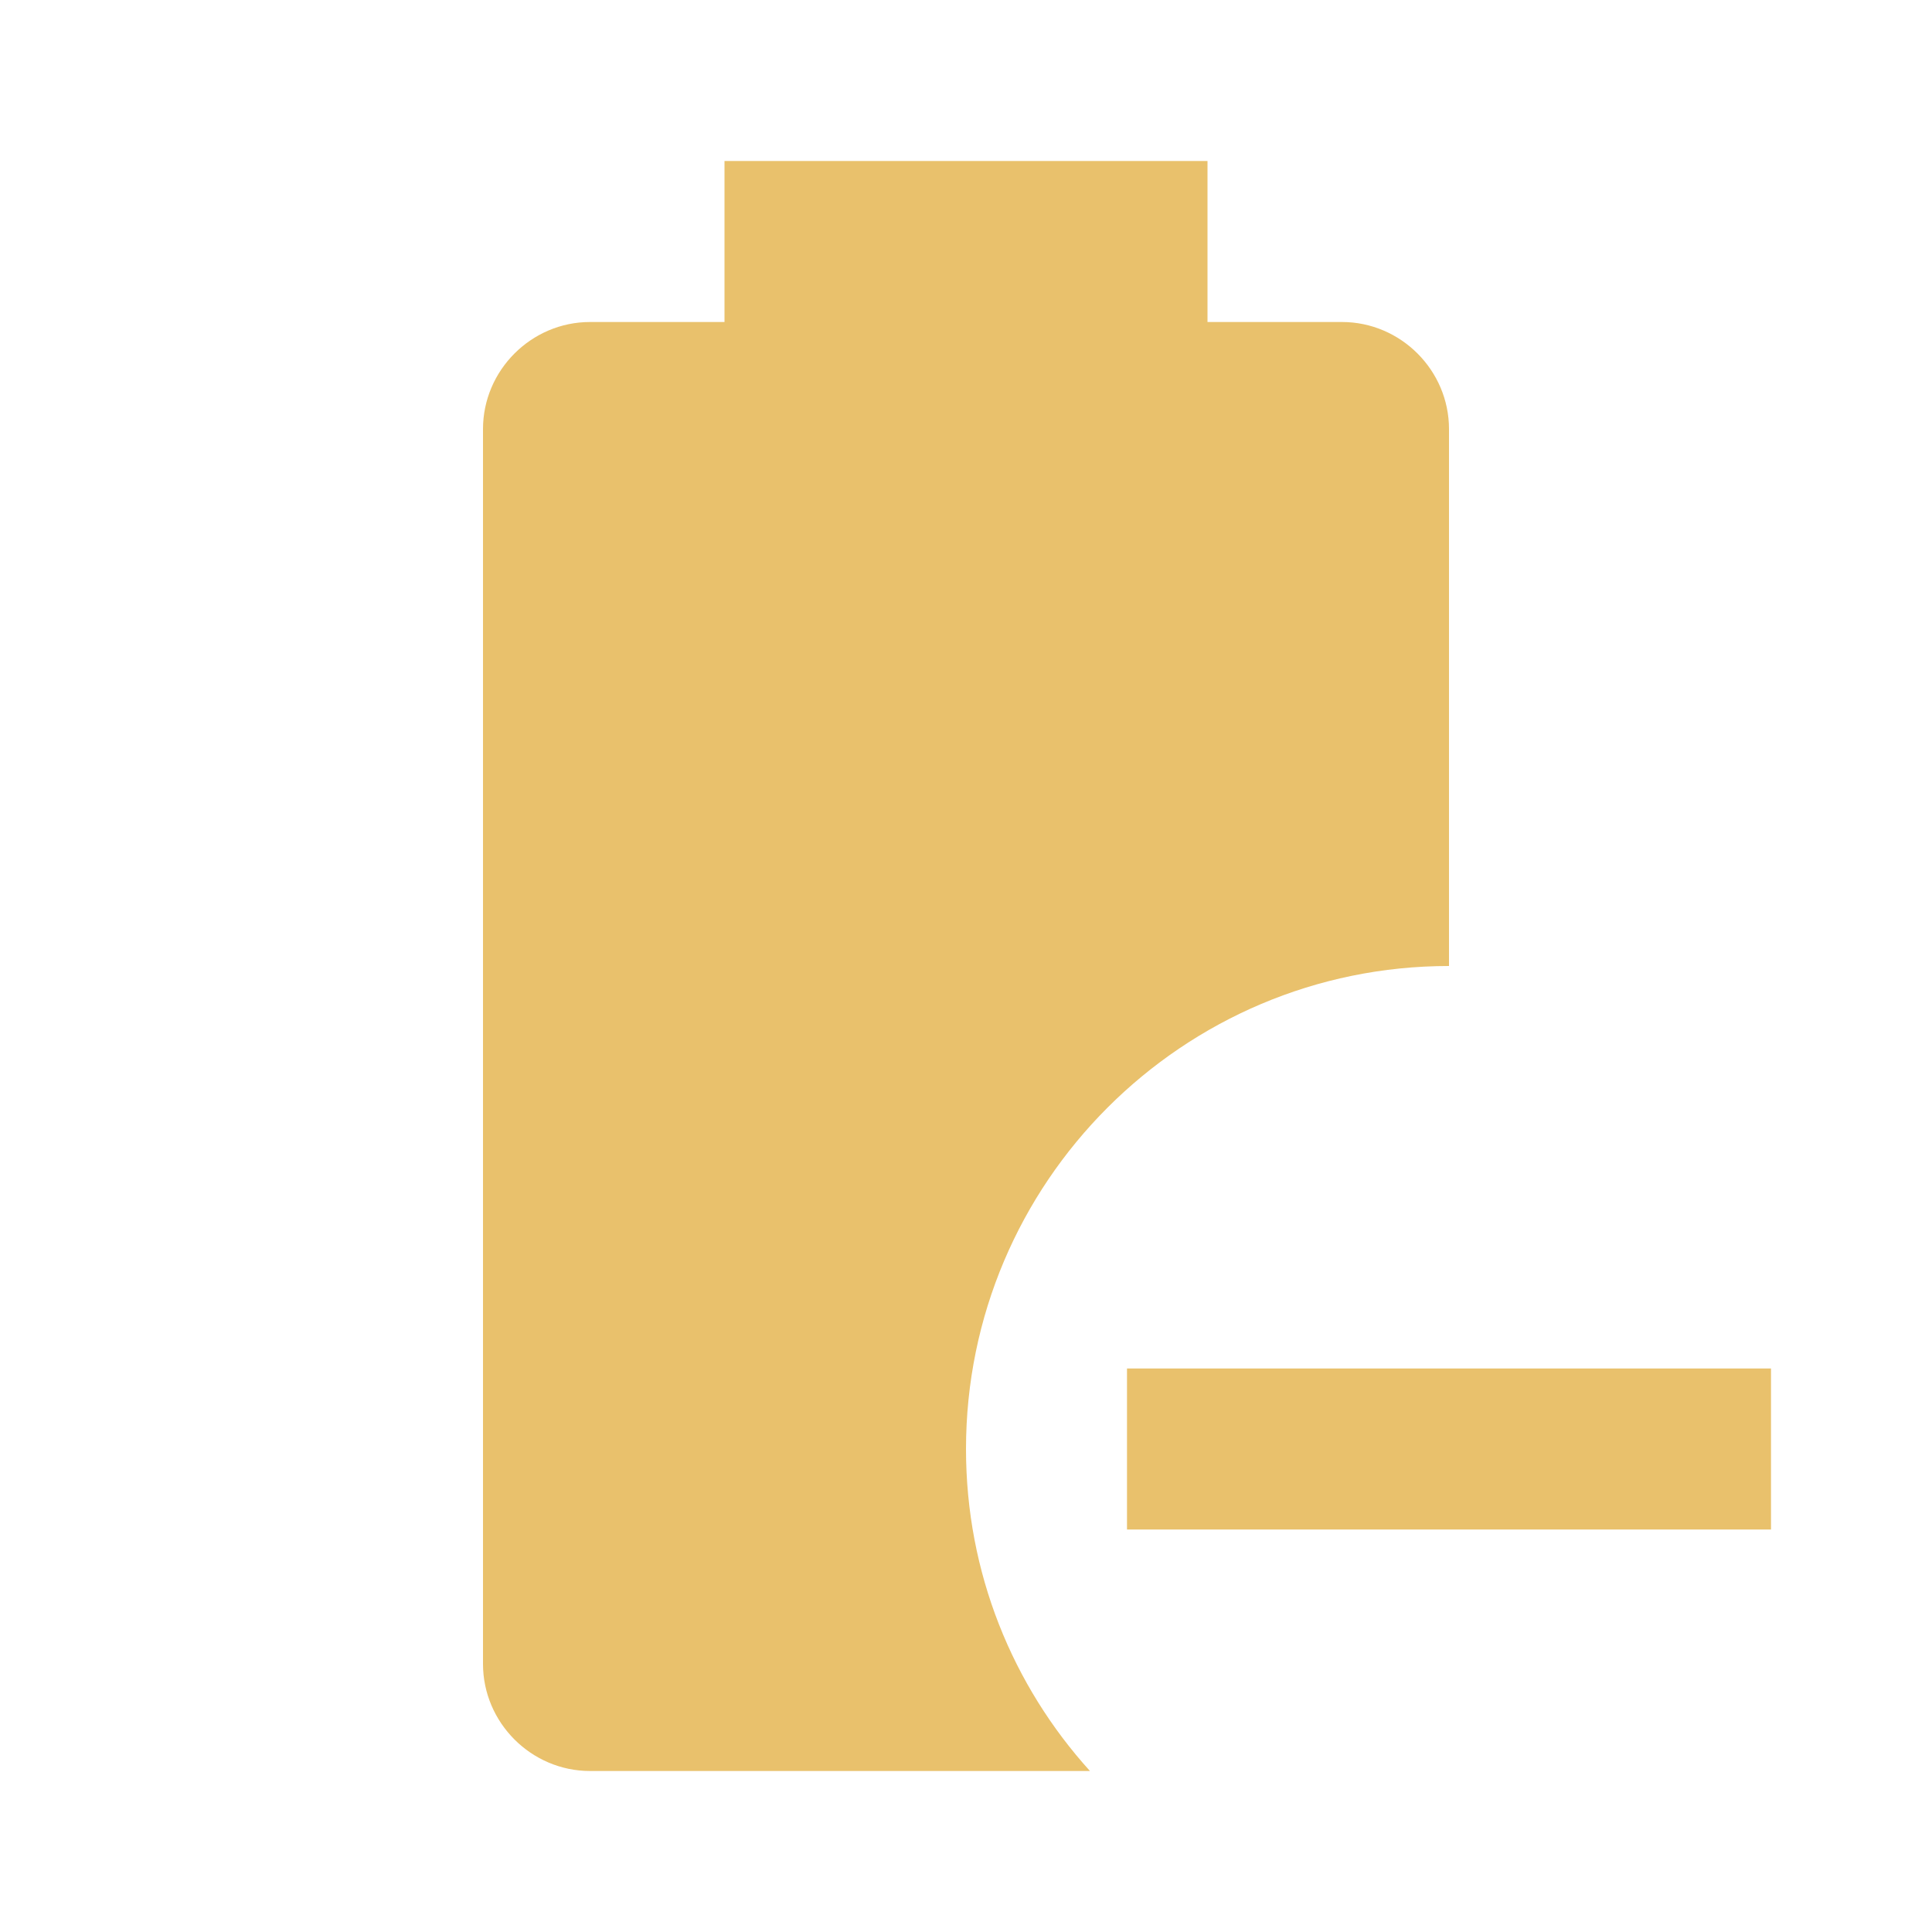
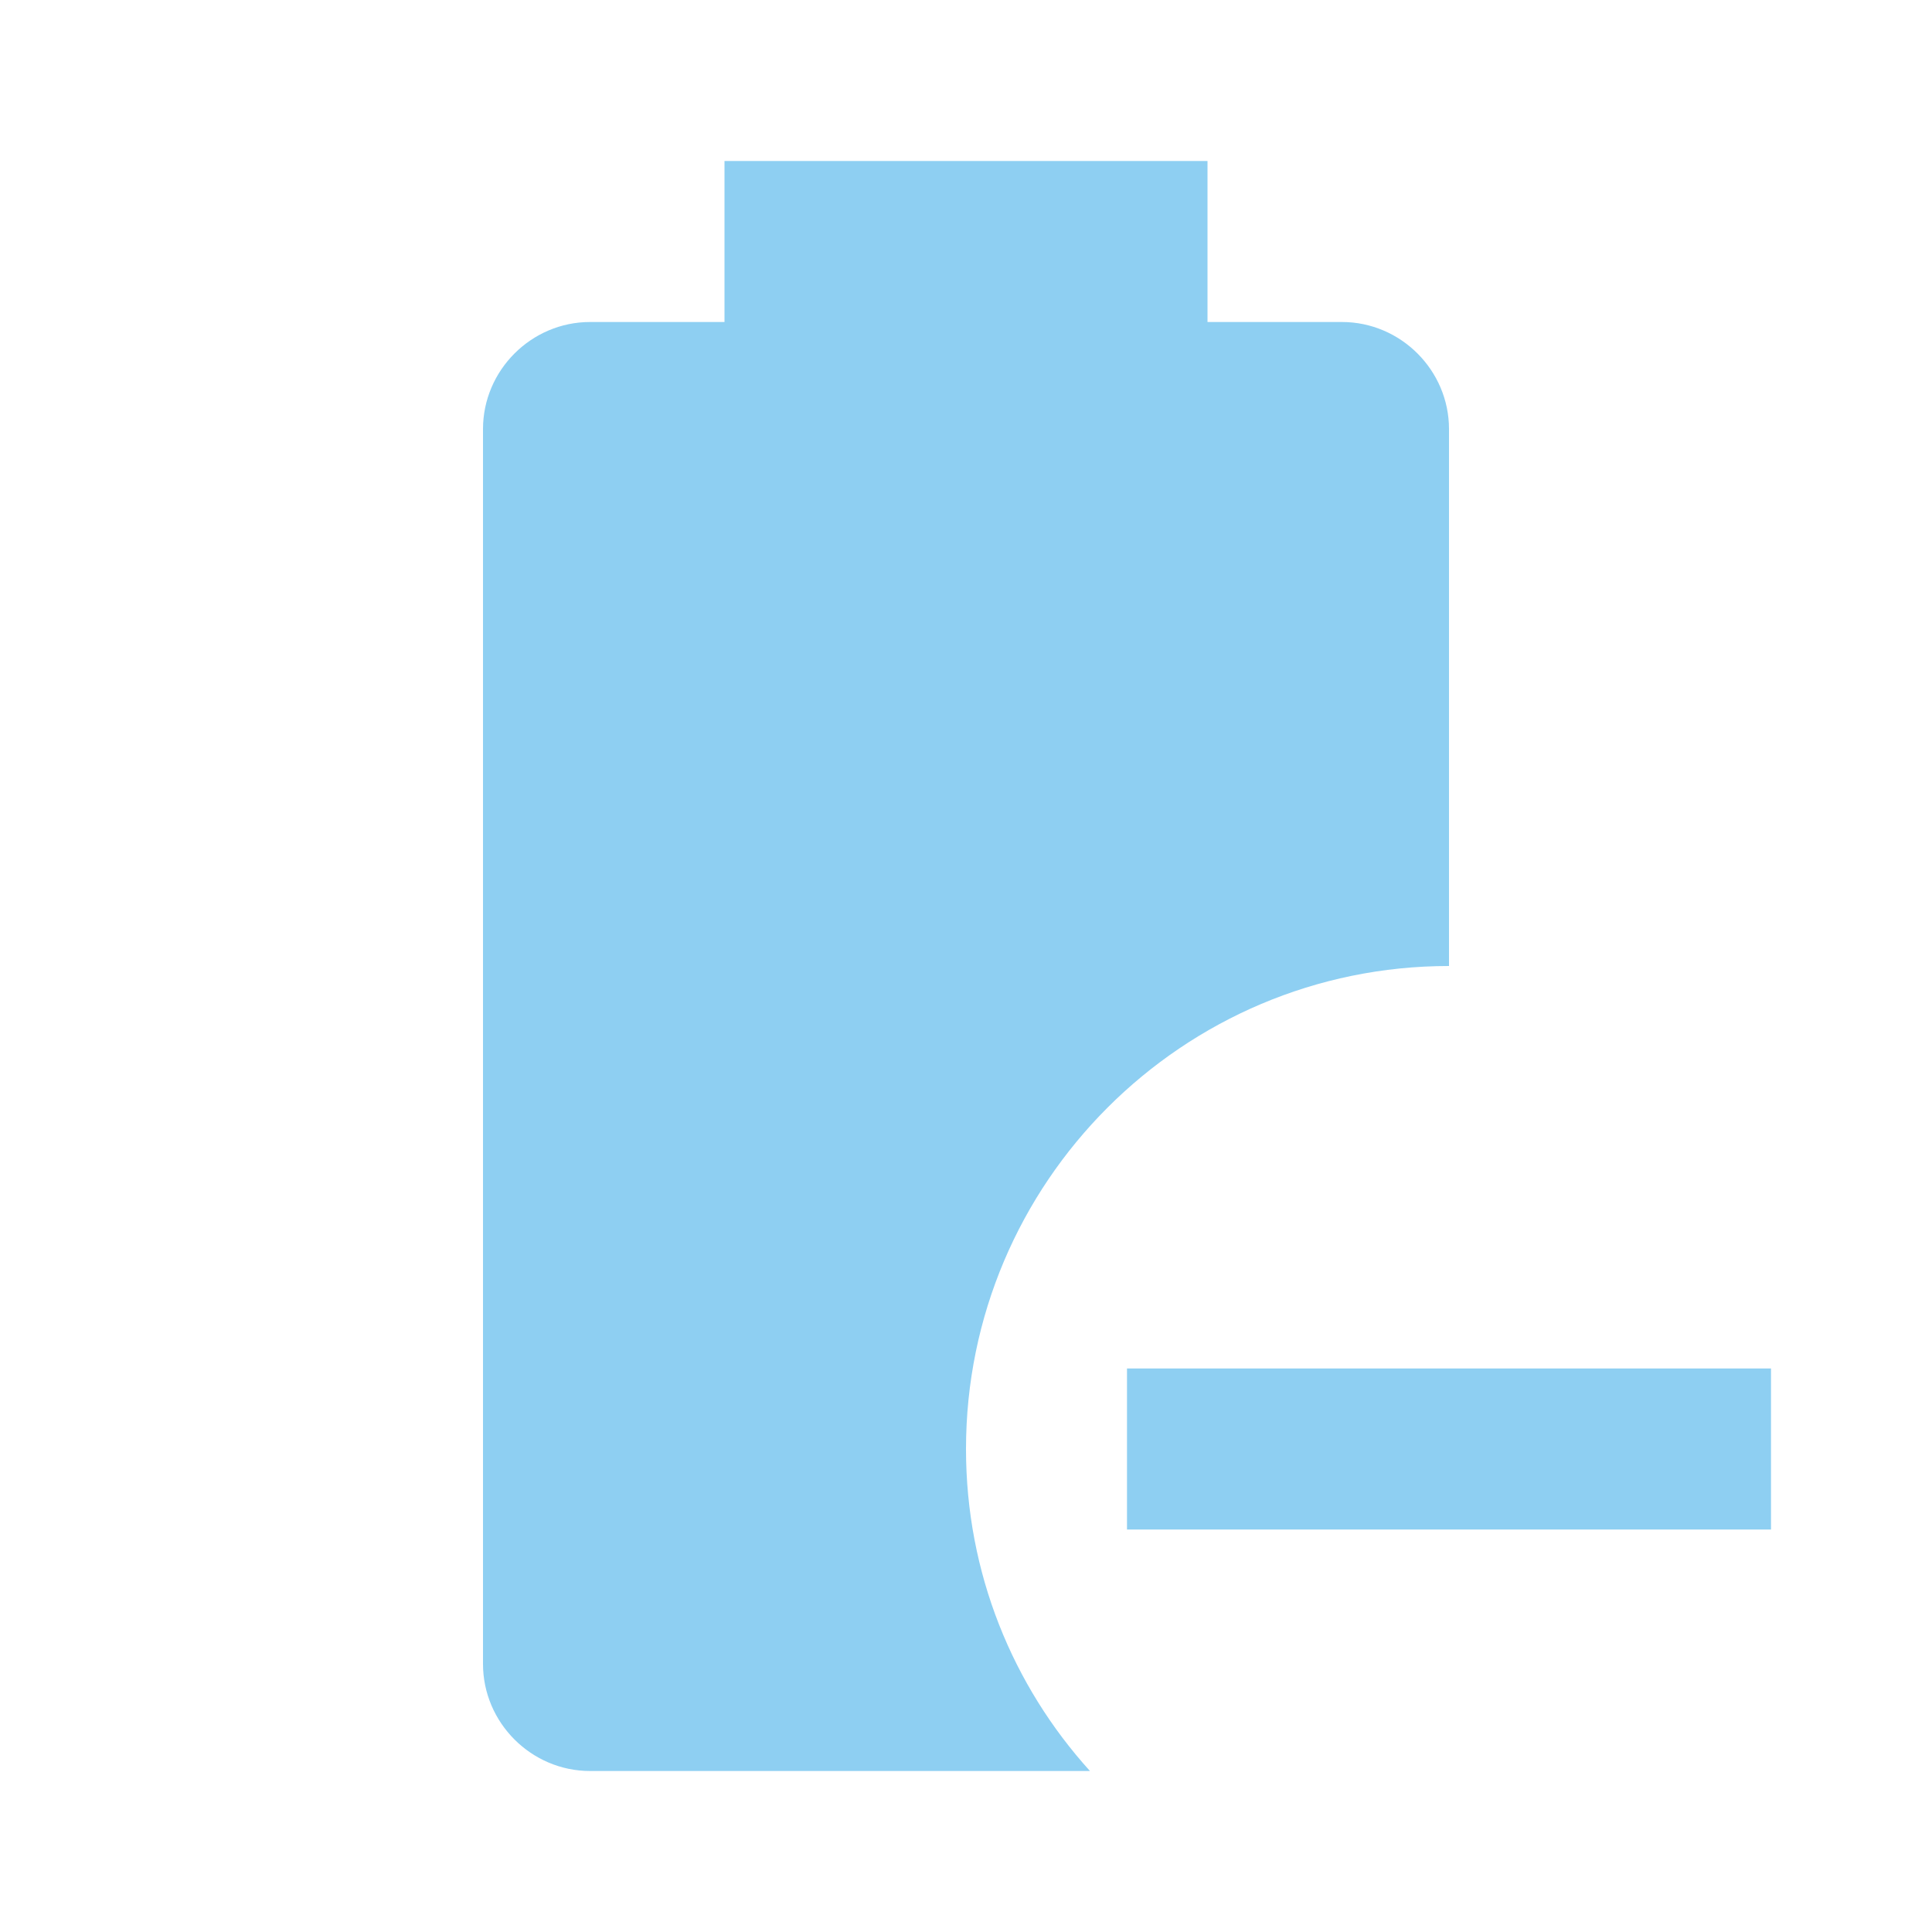
- <svg xmlns="http://www.w3.org/2000/svg" fill="#E9C16C" preserveAspectRatio="xMidYMid meet" id="mdi-battery-minus" viewBox="0 0 24 24">
+ <svg xmlns="http://www.w3.org/2000/svg" fill="#8ECFF2" preserveAspectRatio="xMidYMid meet" id="mdi-battery-minus" viewBox="0 0 24 24">
  <path d="M13.54 22H7.33C6.6 22 6 21.4 6 20.67V5.33C6 4.6 6.6 4 7.33 4H9V2H15V4H16.67C17.4 4 18 4.6 18 5.33V12C14.69 12 12 14.69 12 18C12 19.54 12.58 20.94 13.54 22M22 17V19H14V17H22Z" />
</svg>
